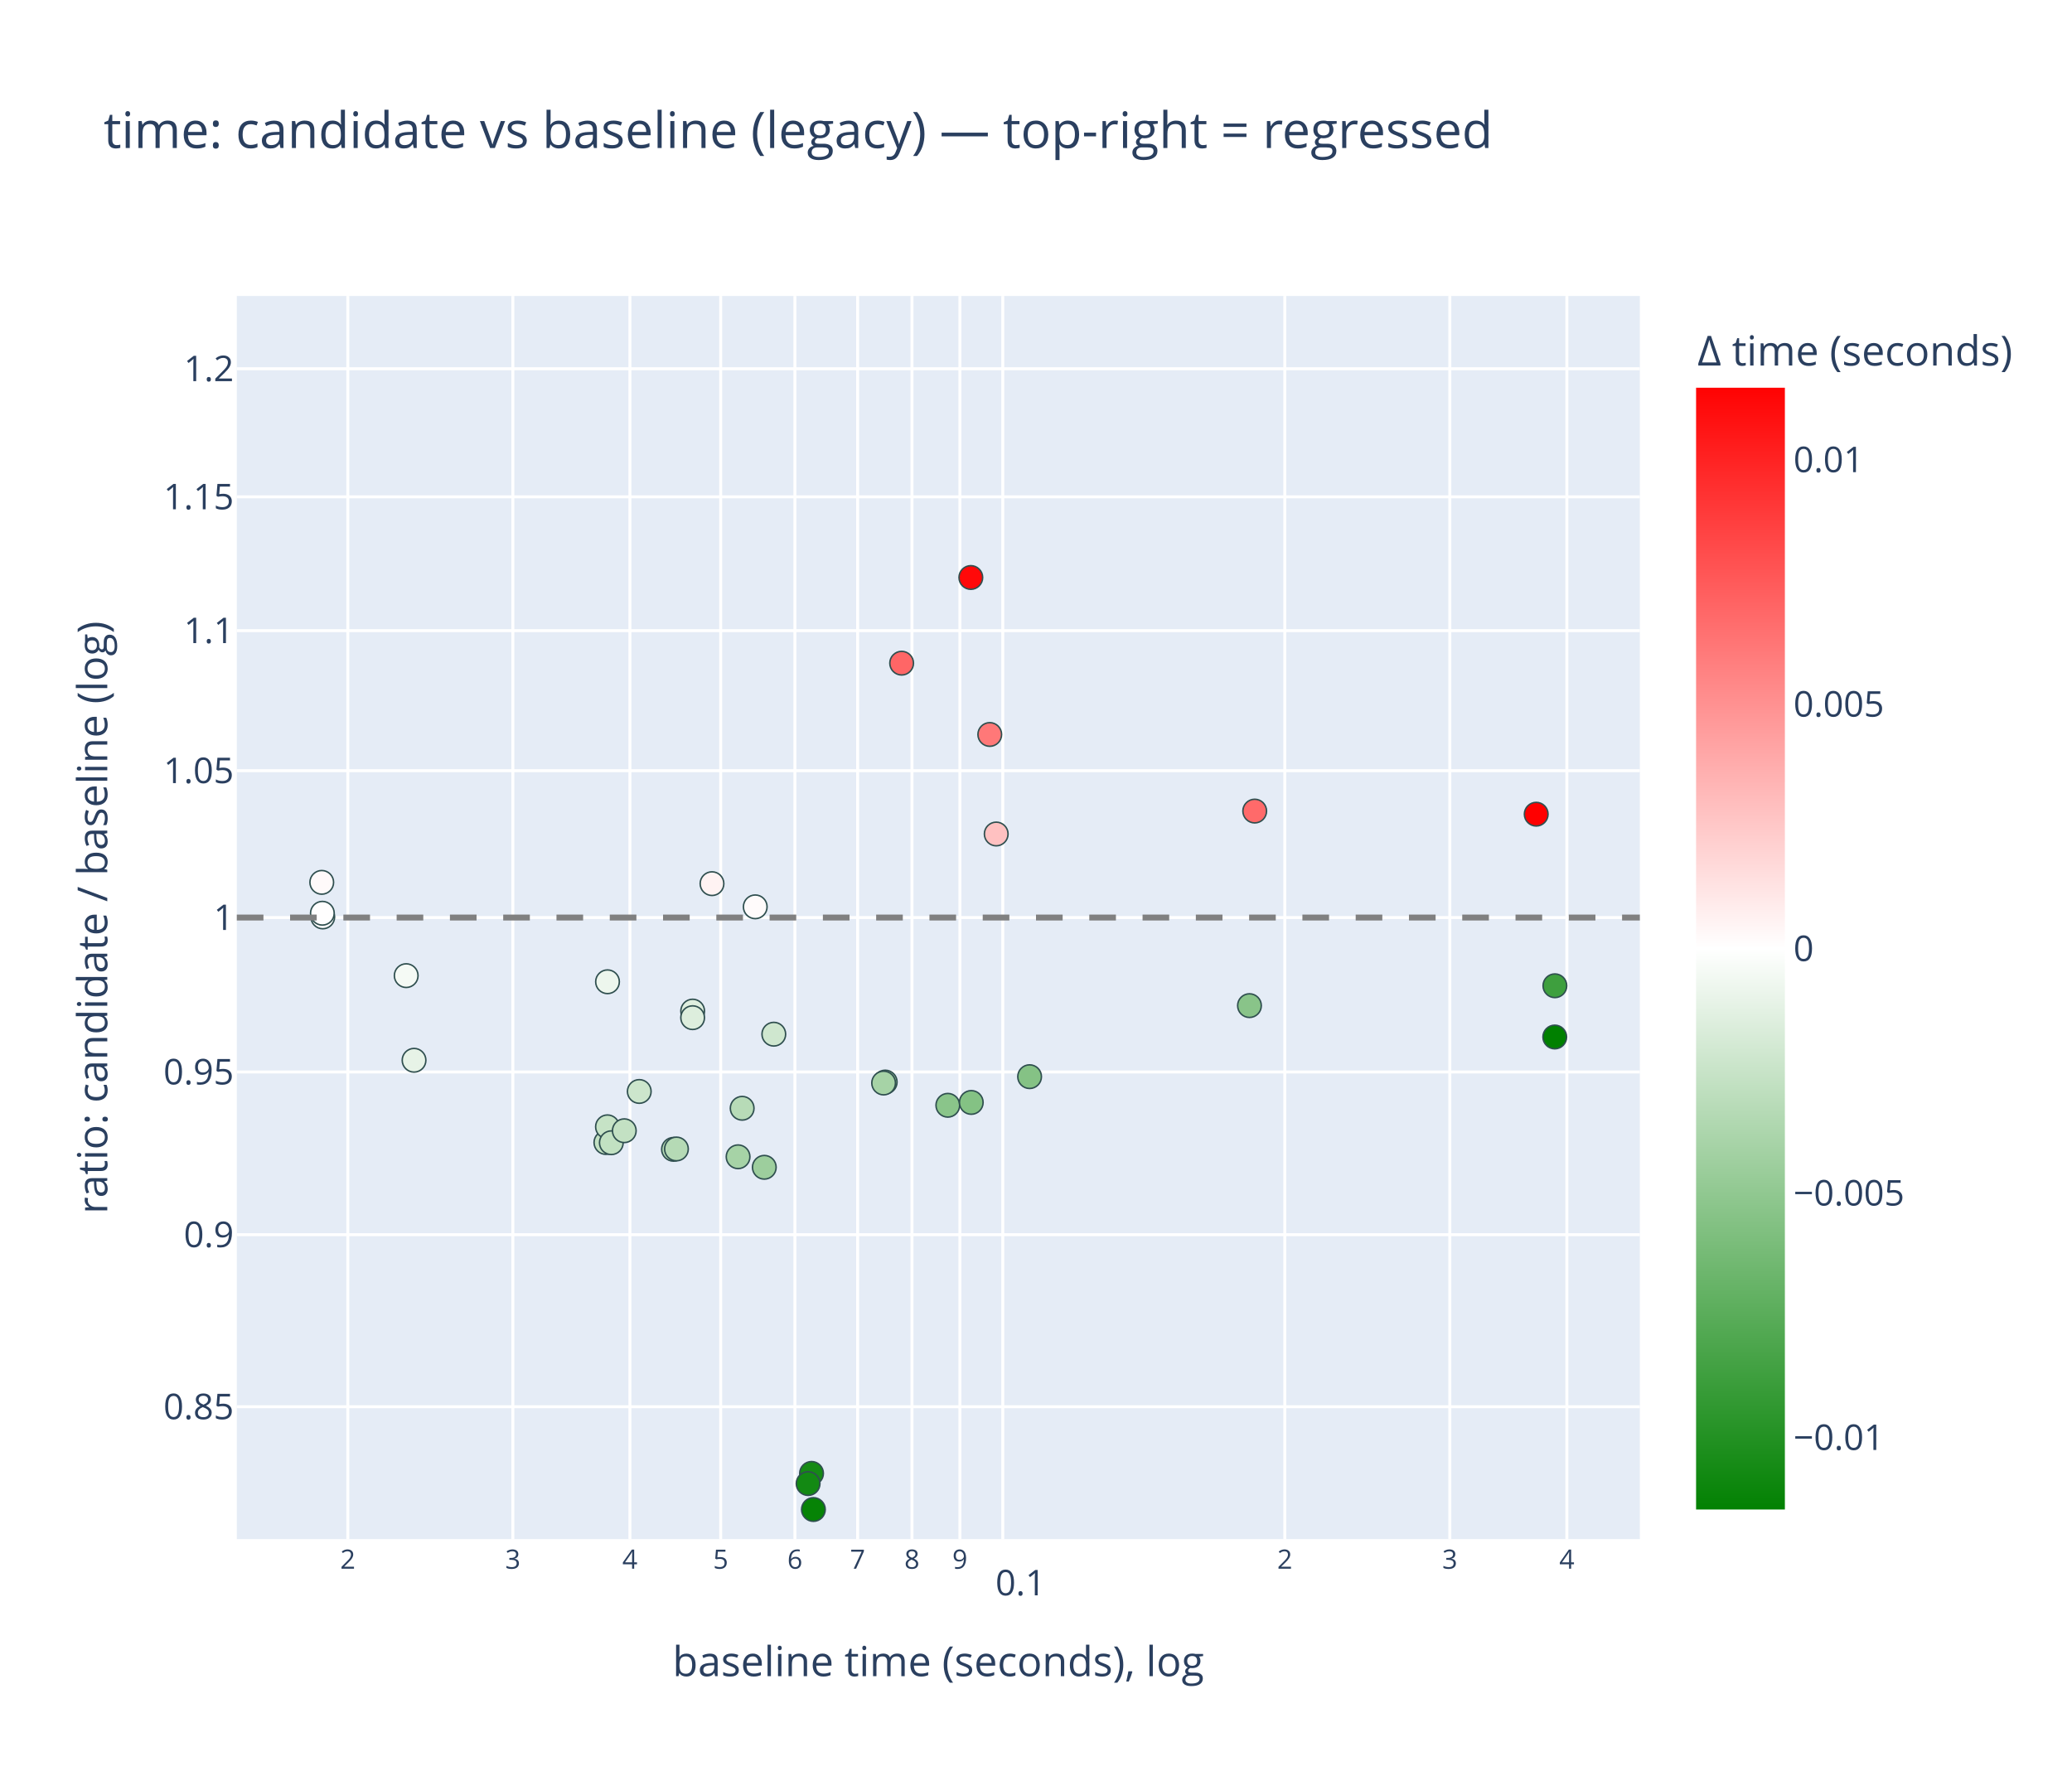
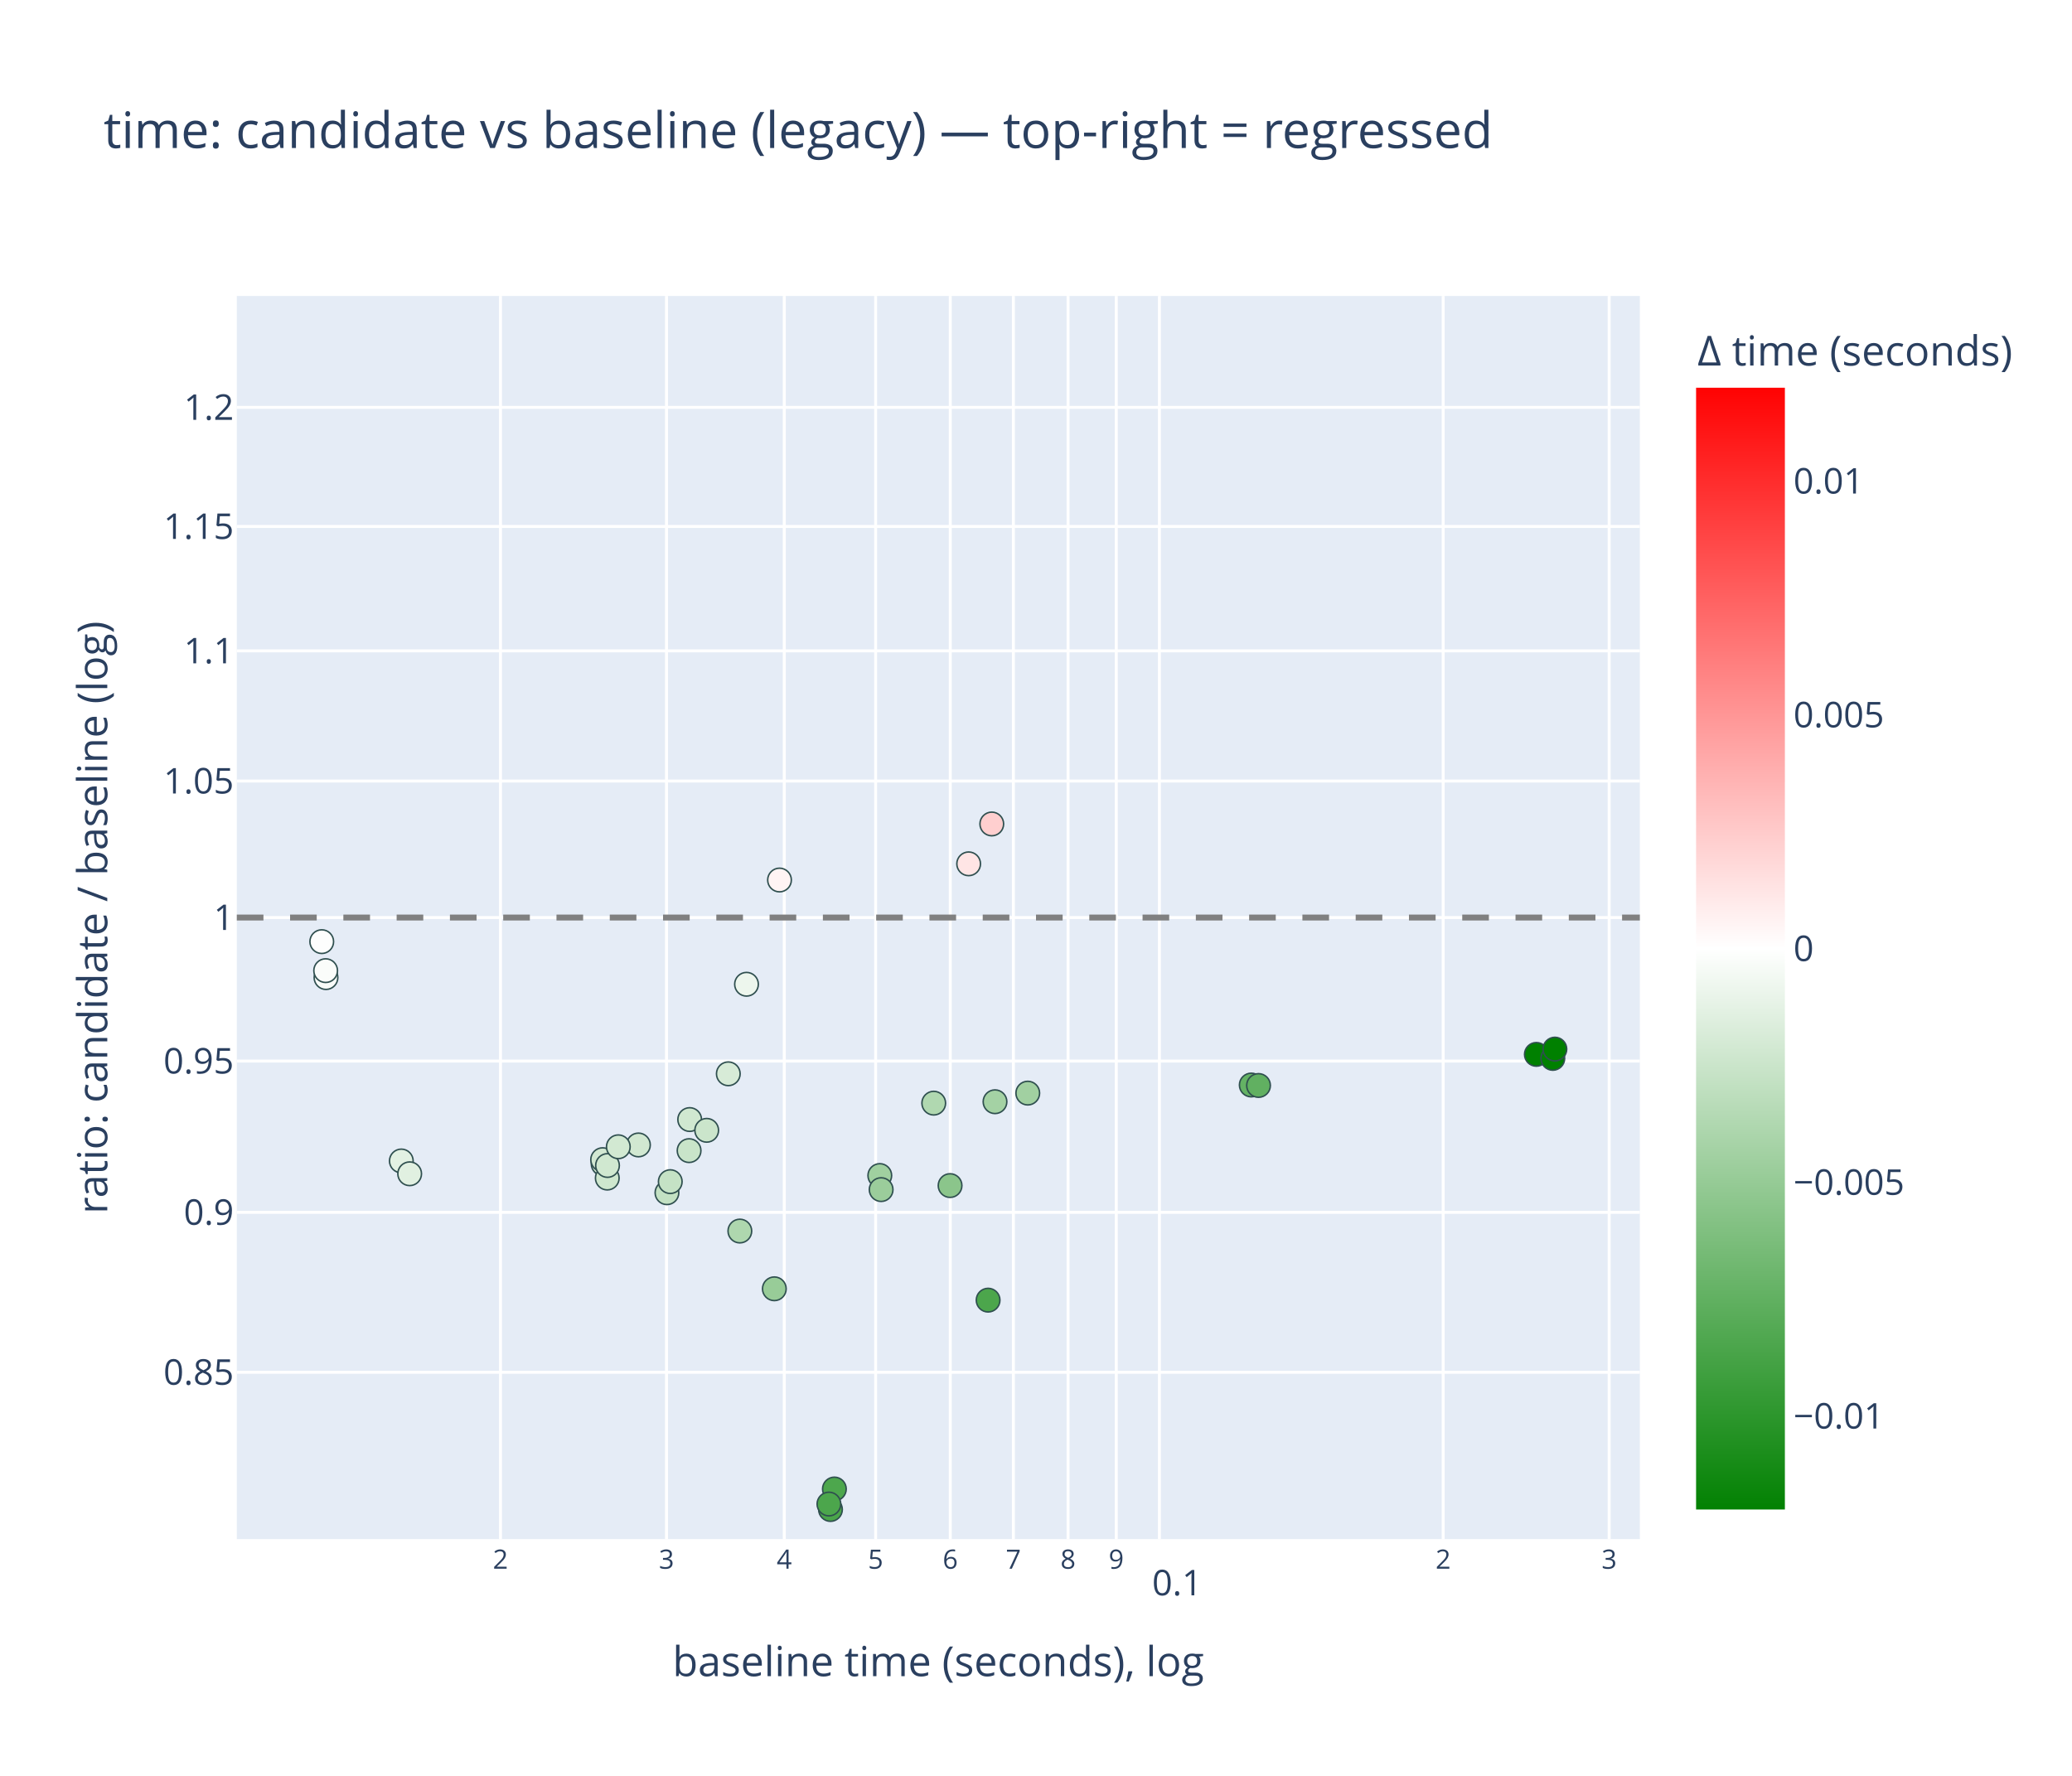
<svg xmlns="http://www.w3.org/2000/svg" class="main-svg" width="700" height="600" style="" viewBox="0 0 700 600">
  <rect x="0" y="0" width="700" height="600" style="fill: rgb(255, 255, 255); fill-opacity: 1;" />
-   <defs id="defs-3aa2f2">
+   <defs id="defs-3cdca1">
    <g class="clips">
-       <clipPath id="clip3aa2f2xyplot" class="plotclip">
+       <clipPath id="clip3cdca1xyplot" class="plotclip">
        <rect width="474" height="420" />
      </clipPath>
-       <clipPath class="axesclip" id="clip3aa2f2x">
+       <clipPath class="axesclip" id="clip3cdca1x">
        <rect x="80" y="0" width="474" height="600" />
      </clipPath>
-       <clipPath class="axesclip" id="clip3aa2f2y">
+       <clipPath class="axesclip" id="clip3cdca1y">
        <rect x="0" y="100" width="700" height="420" />
      </clipPath>
-       <clipPath class="axesclip" id="clip3aa2f2xy">
+       <clipPath class="axesclip" id="clip3cdca1xy">
        <rect x="80" y="100" width="474" height="420" />
      </clipPath>
    </g>
    <g class="gradients">
-       <linearGradient x1="0" y1="1" x2="0" y2="0" gradientUnits="objectBoundingBox" id="g3aa2f2-cbcoloraxis">
+       <linearGradient x1="0" y1="1" x2="0" y2="0" gradientUnits="objectBoundingBox" id="g3cdca1-cbcoloraxis">
        <stop offset="0%" stop-color="rgb(0, 128, 0)" stop-opacity="1" />
        <stop offset="50%" stop-color="rgb(255, 255, 255)" stop-opacity="1" />
        <stop offset="100%" stop-color="rgb(255, 0, 0)" stop-opacity="1" />
      </linearGradient>
    </g>
    <g class="patterns" />
  </defs>
  <g class="bglayer">
    <rect class="bg" x="80" y="100" width="474" height="420" style="fill: rgb(229, 236, 246); fill-opacity: 1; stroke-width: 0;" />
  </g>
  <g class="layer-below">
    <g class="imagelayer" />
    <g class="shapelayer" />
  </g>
  <g class="cartesianlayer">
    <g class="subplot xy">
      <g class="layer-subplot">
        <g class="shapelayer" />
        <g class="imagelayer" />
      </g>
      <g class="minor-gridlayer">
        <g class="x" />
        <g class="y" />
      </g>
      <g class="gridlayer">
        <g class="x">
-           <path class="xgrid crisp" transform="translate(117.51,0)" d="M0,100v420" style="stroke: rgb(255, 255, 255); stroke-opacity: 1; stroke-width: 1px;" />
-           <path class="xgrid crisp" transform="translate(173.26,0)" d="M0,100v420" style="stroke: rgb(255, 255, 255); stroke-opacity: 1; stroke-width: 1px;" />
-           <path class="xgrid crisp" transform="translate(212.81,0)" d="M0,100v420" style="stroke: rgb(255, 255, 255); stroke-opacity: 1; stroke-width: 1px;" />
-           <path class="xgrid crisp" transform="translate(243.48,0)" d="M0,100v420" style="stroke: rgb(255, 255, 255); stroke-opacity: 1; stroke-width: 1px;" />
-           <path class="xgrid crisp" transform="translate(268.55,0)" d="M0,100v420" style="stroke: rgb(255, 255, 255); stroke-opacity: 1; stroke-width: 1px;" />
-           <path class="xgrid crisp" transform="translate(289.74,0)" d="M0,100v420" style="stroke: rgb(255, 255, 255); stroke-opacity: 1; stroke-width: 1px;" />
-           <path class="xgrid crisp" transform="translate(308.1,0)" d="M0,100v420" style="stroke: rgb(255, 255, 255); stroke-opacity: 1; stroke-width: 1px;" />
-           <path class="xgrid crisp" transform="translate(324.29,0)" d="M0,100v420" style="stroke: rgb(255, 255, 255); stroke-opacity: 1; stroke-width: 1px;" />
-           <path class="xgrid crisp" transform="translate(338.77,0)" d="M0,100v420" style="stroke: rgb(255, 255, 255); stroke-opacity: 1; stroke-width: 1px;" />
-           <path class="xgrid crisp" transform="translate(434.06,0)" d="M0,100v420" style="stroke: rgb(255, 255, 255); stroke-opacity: 1; stroke-width: 1px;" />
-           <path class="xgrid crisp" transform="translate(489.8,0)" d="M0,100v420" style="stroke: rgb(255, 255, 255); stroke-opacity: 1; stroke-width: 1px;" />
-           <path class="xgrid crisp" transform="translate(529.35,0)" d="M0,100v420" style="stroke: rgb(255, 255, 255); stroke-opacity: 1; stroke-width: 1px;" />
+           <path class="xgrid crisp" transform="translate(169.08,0)" d="M0,100v420" style="stroke: rgb(255, 255, 255); stroke-opacity: 1; stroke-width: 1px;" />
+           <path class="xgrid crisp" transform="translate(225.17,0)" d="M0,100v420" style="stroke: rgb(255, 255, 255); stroke-opacity: 1; stroke-width: 1px;" />
+           <path class="xgrid crisp" transform="translate(264.96,0)" d="M0,100v420" style="stroke: rgb(255, 255, 255); stroke-opacity: 1; stroke-width: 1px;" />
+           <path class="xgrid crisp" transform="translate(295.82,0)" d="M0,100v420" style="stroke: rgb(255, 255, 255); stroke-opacity: 1; stroke-width: 1px;" />
+           <path class="xgrid crisp" transform="translate(321.04,0)" d="M0,100v420" style="stroke: rgb(255, 255, 255); stroke-opacity: 1; stroke-width: 1px;" />
+           <path class="xgrid crisp" transform="translate(342.36,0)" d="M0,100v420" style="stroke: rgb(255, 255, 255); stroke-opacity: 1; stroke-width: 1px;" />
+           <path class="xgrid crisp" transform="translate(360.83,0)" d="M0,100v420" style="stroke: rgb(255, 255, 255); stroke-opacity: 1; stroke-width: 1px;" />
+           <path class="xgrid crisp" transform="translate(377.12,0)" d="M0,100v420" style="stroke: rgb(255, 255, 255); stroke-opacity: 1; stroke-width: 1px;" />
+           <path class="xgrid crisp" transform="translate(391.69,0)" d="M0,100v420" style="stroke: rgb(255, 255, 255); stroke-opacity: 1; stroke-width: 1px;" />
+           <path class="xgrid crisp" transform="translate(487.56,0)" d="M0,100v420" style="stroke: rgb(255, 255, 255); stroke-opacity: 1; stroke-width: 1px;" />
+           <path class="xgrid crisp" transform="translate(543.64,0)" d="M0,100v420" style="stroke: rgb(255, 255, 255); stroke-opacity: 1; stroke-width: 1px;" />
        </g>
        <g class="y">
-           <path class="ygrid crisp" transform="translate(0,475.28)" d="M80,0h474" style="stroke: rgb(255, 255, 255); stroke-opacity: 1; stroke-width: 1px;" />
-           <path class="ygrid crisp" transform="translate(0,417.15)" d="M80,0h474" style="stroke: rgb(255, 255, 255); stroke-opacity: 1; stroke-width: 1px;" />
-           <path class="ygrid crisp" transform="translate(0,362.17)" d="M80,0h474" style="stroke: rgb(255, 255, 255); stroke-opacity: 1; stroke-width: 1px;" />
+           <path class="ygrid crisp" transform="translate(0,463.64)" d="M80,0h474" style="stroke: rgb(255, 255, 255); stroke-opacity: 1; stroke-width: 1px;" />
+           <path class="ygrid crisp" transform="translate(0,409.6)" d="M80,0h474" style="stroke: rgb(255, 255, 255); stroke-opacity: 1; stroke-width: 1px;" />
+           <path class="ygrid crisp" transform="translate(0,358.49)" d="M80,0h474" style="stroke: rgb(255, 255, 255); stroke-opacity: 1; stroke-width: 1px;" />
          <path class="ygrid crisp" transform="translate(0,310)" d="M80,0h474" style="stroke: rgb(255, 255, 255); stroke-opacity: 1; stroke-width: 1px;" />
-           <path class="ygrid crisp" transform="translate(0,260.38)" d="M80,0h474" style="stroke: rgb(255, 255, 255); stroke-opacity: 1; stroke-width: 1px;" />
-           <path class="ygrid crisp" transform="translate(0,213.07)" d="M80,0h474" style="stroke: rgb(255, 255, 255); stroke-opacity: 1; stroke-width: 1px;" />
-           <path class="ygrid crisp" transform="translate(0,167.86)" d="M80,0h474" style="stroke: rgb(255, 255, 255); stroke-opacity: 1; stroke-width: 1px;" />
-           <path class="ygrid crisp" transform="translate(0,124.58)" d="M80,0h474" style="stroke: rgb(255, 255, 255); stroke-opacity: 1; stroke-width: 1px;" />
+           <path class="ygrid crisp" transform="translate(0,263.88)" d="M80,0h474" style="stroke: rgb(255, 255, 255); stroke-opacity: 1; stroke-width: 1px;" />
+           <path class="ygrid crisp" transform="translate(0,219.9)" d="M80,0h474" style="stroke: rgb(255, 255, 255); stroke-opacity: 1; stroke-width: 1px;" />
+           <path class="ygrid crisp" transform="translate(0,177.87)" d="M80,0h474" style="stroke: rgb(255, 255, 255); stroke-opacity: 1; stroke-width: 1px;" />
+           <path class="ygrid crisp" transform="translate(0,137.64)" d="M80,0h474" style="stroke: rgb(255, 255, 255); stroke-opacity: 1; stroke-width: 1px;" />
        </g>
      </g>
      <g class="zerolinelayer" />
      <g class="layer-between">
        <g class="shapelayer" />
        <g class="imagelayer" />
      </g>
      <path class="xlines-below" />
      <path class="ylines-below" />
      <g class="overlines-below" />
      <g class="xaxislayer-below" />
      <g class="yaxislayer-below" />
      <g class="overaxes-below" />
      <g class="overplot">
-         <g class="xy" transform="translate(80,100)" clip-path="url(#clip3aa2f2xyplot)">
+         <g class="xy" transform="translate(80,100)" clip-path="url(#clip3cdca1xyplot)">
          <g class="scatterlayer mlayer">
-             <g class="trace scatter tracec3868b" style="stroke-miterlimit: 2; opacity: 1;">
+             <g class="trace scatter trace1bb362" style="stroke-miterlimit: 2; opacity: 1;">
              <g class="fills" />
              <g class="errorbars" />
              <g class="lines" />
              <g class="points">
-                 <path class="point" transform="translate(240.21,273.43)" d="M4,0A4,4 0 1,1 0,-4A4,4 0 0,1 4,0Z" style="opacity: 1; stroke-width: 0.5px; fill: rgb(138, 197, 138); fill-opacity: 1; stroke: rgb(47, 79, 79); stroke-opacity: 1;" />
-                 <path class="point" transform="translate(248.13,272.47)" d="M4,0A4,4 0 1,1 0,-4A4,4 0 0,1 4,0Z" style="opacity: 1; stroke-width: 0.5px; fill: rgb(132, 194, 132); fill-opacity: 1; stroke: rgb(47, 79, 79); stroke-opacity: 1;" />
-                 <path class="point" transform="translate(256.56,181.77)" d="M4,0A4,4 0 1,1 0,-4A4,4 0 0,1 4,0Z" style="opacity: 1; stroke-width: 0.5px; fill: rgb(255, 193, 193); fill-opacity: 1; stroke: rgb(47, 79, 79); stroke-opacity: 1;" />
-                 <path class="point" transform="translate(267.84,263.76)" d="M4,0A4,4 0 1,1 0,-4A4,4 0 0,1 4,0Z" style="opacity: 1; stroke-width: 0.5px; fill: rgb(133, 194, 133); fill-opacity: 1; stroke: rgb(47, 79, 79); stroke-opacity: 1;" />
-                 <path class="point" transform="translate(57.23,229.63)" d="M4,0A4,4 0 1,1 0,-4A4,4 0 0,1 4,0Z" style="opacity: 1; stroke-width: 0.5px; fill: rgb(245, 250, 245); fill-opacity: 1; stroke: rgb(47, 79, 79); stroke-opacity: 1;" />
-                 <path class="point" transform="translate(59.88,258.22)" d="M4,0A4,4 0 1,1 0,-4A4,4 0 0,1 4,0Z" style="opacity: 1; stroke-width: 0.5px; fill: rgb(231, 243, 231); fill-opacity: 1; stroke: rgb(47, 79, 79); stroke-opacity: 1;" />
-                 <path class="point" transform="translate(170.73,274.44)" d="M4,0A4,4 0 1,1 0,-4A4,4 0 0,1 4,0Z" style="opacity: 1; stroke-width: 0.5px; fill: rgb(183, 219, 183); fill-opacity: 1; stroke: rgb(47, 79, 79); stroke-opacity: 1;" />
-                 <path class="point" transform="translate(175.15,206.38)" d="M4,0A4,4 0 1,1 0,-4A4,4 0 0,1 4,0Z" style="opacity: 1; stroke-width: 0.5px; fill: rgb(255, 251, 251); fill-opacity: 1; stroke: rgb(47, 79, 79); stroke-opacity: 1;" />
-                 <path class="point" transform="translate(219.06,265.58)" d="M4,0A4,4 0 1,1 0,-4A4,4 0 0,1 4,0Z" style="opacity: 1; stroke-width: 0.5px; fill: rgb(166, 211, 166); fill-opacity: 1; stroke: rgb(47, 79, 79); stroke-opacity: 1;" />
-                 <path class="point" transform="translate(218.52,265.91)" d="M4,0A4,4 0 1,1 0,-4A4,4 0 0,1 4,0Z" style="opacity: 1; stroke-width: 0.5px; fill: rgb(166, 211, 166); fill-opacity: 1; stroke: rgb(47, 79, 79); stroke-opacity: 1;" />
-                 <path class="point" transform="translate(342.12,239.76)" d="M4,0A4,4 0 1,1 0,-4A4,4 0 0,1 4,0Z" style="opacity: 1; stroke-width: 0.5px; fill: rgb(137, 196, 137); fill-opacity: 1; stroke: rgb(47, 79, 79); stroke-opacity: 1;" />
-                 <path class="point" transform="translate(343.89,174.03)" d="M4,0A4,4 0 1,1 0,-4A4,4 0 0,1 4,0Z" style="opacity: 1; stroke-width: 0.5px; fill: rgb(255, 106, 106); fill-opacity: 1; stroke: rgb(47, 79, 79); stroke-opacity: 1;" />
-                 <path class="point" transform="translate(154.01,241.6)" d="M4,0A4,4 0 1,1 0,-4A4,4 0 0,1 4,0Z" style="opacity: 1; stroke-width: 0.5px; fill: rgb(223, 239, 223); fill-opacity: 1; stroke: rgb(47, 79, 79); stroke-opacity: 1;" />
-                 <path class="point" transform="translate(154,243.83)" d="M4,0A4,4 0 1,1 0,-4A4,4 0 0,1 4,0Z" style="opacity: 1; stroke-width: 0.5px; fill: rgb(221, 238, 221); fill-opacity: 1; stroke: rgb(47, 79, 79); stroke-opacity: 1;" />
-                 <path class="point" transform="translate(147.53,288.31)" d="M4,0A4,4 0 1,1 0,-4A4,4 0 0,1 4,0Z" style="opacity: 1; stroke-width: 0.5px; fill: rgb(182, 218, 182); fill-opacity: 1; stroke: rgb(47, 79, 79); stroke-opacity: 1;" />
-                 <path class="point" transform="translate(148.53,288.19)" d="M4,0A4,4 0 1,1 0,-4A4,4 0 0,1 4,0Z" style="opacity: 1; stroke-width: 0.5px; fill: rgb(181, 218, 181); fill-opacity: 1; stroke: rgb(47, 79, 79); stroke-opacity: 1;" />
-                 <path class="point" transform="translate(160.54,198.55)" d="M4,0A4,4 0 1,1 0,-4A4,4 0 0,1 4,0Z" style="opacity: 1; stroke-width: 0.5px; fill: rgb(255, 243, 243); fill-opacity: 1; stroke: rgb(47, 79, 79); stroke-opacity: 1;" />
-                 <path class="point" transform="translate(178.21,294.38)" d="M4,0A4,4 0 1,1 0,-4A4,4 0 0,1 4,0Z" style="opacity: 1; stroke-width: 0.5px; fill: rgb(157, 206, 157); fill-opacity: 1; stroke: rgb(47, 79, 79); stroke-opacity: 1;" />
-                 <path class="point" transform="translate(247.98,95.11)" d="M4,0A4,4 0 1,1 0,-4A4,4 0 0,1 4,0Z" style="opacity: 1; stroke-width: 0.5px; fill: rgb(255, 9, 9); fill-opacity: 1; stroke: rgb(47, 79, 79); stroke-opacity: 1;" />
-                 <path class="point" transform="translate(254.38,148.15)" d="M4,0A4,4 0 1,1 0,-4A4,4 0 0,1 4,0Z" style="opacity: 1; stroke-width: 0.5px; fill: rgb(255, 120, 120); fill-opacity: 1; stroke: rgb(47, 79, 79); stroke-opacity: 1;" />
-                 <path class="point" transform="translate(125.24,231.7)" d="M4,0A4,4 0 1,1 0,-4A4,4 0 0,1 4,0Z" style="opacity: 1; stroke-width: 0.5px; fill: rgb(237, 246, 237); fill-opacity: 1; stroke: rgb(47, 79, 79); stroke-opacity: 1;" />
-                 <path class="point" transform="translate(135.97,268.76)" d="M4,0A4,4 0 1,1 0,-4A4,4 0 0,1 4,0Z" style="opacity: 1; stroke-width: 0.5px; fill: rgb(204, 230, 204); fill-opacity: 1; stroke: rgb(47, 79, 79); stroke-opacity: 1;" />
-                 <path class="point" transform="translate(169.35,290.83)" d="M4,0A4,4 0 1,1 0,-4A4,4 0 0,1 4,0Z" style="opacity: 1; stroke-width: 0.5px; fill: rgb(166, 211, 166); fill-opacity: 1; stroke: rgb(47, 79, 79); stroke-opacity: 1;" />
-                 <path class="point" transform="translate(194.8,410)" d="M4,0A4,4 0 1,1 0,-4A4,4 0 0,1 4,0Z" style="opacity: 1; stroke-width: 0.5px; fill: rgb(6, 131, 6); fill-opacity: 1; stroke: rgb(47, 79, 79); stroke-opacity: 1;" />
-                 <path class="point" transform="translate(194.17,397.8)" d="M4,0A4,4 0 1,1 0,-4A4,4 0 0,1 4,0Z" style="opacity: 1; stroke-width: 0.5px; fill: rgb(21, 138, 21); fill-opacity: 1; stroke: rgb(47, 79, 79); stroke-opacity: 1;" />
-                 <path class="point" transform="translate(193.01,401.24)" d="M4,0A4,4 0 1,1 0,-4A4,4 0 0,1 4,0Z" style="opacity: 1; stroke-width: 0.5px; fill: rgb(19, 137, 19); fill-opacity: 1; stroke: rgb(47, 79, 79); stroke-opacity: 1;" />
-                 <path class="point" transform="translate(438.99,175.08)" d="M4,0A4,4 0 1,1 0,-4A4,4 0 0,1 4,0Z" style="opacity: 1; stroke-width: 0.5px; fill: rgb(255, 0, 0); fill-opacity: 1; stroke: rgb(47, 79, 79); stroke-opacity: 1;" />
-                 <path class="point" transform="translate(445.26,250.36)" d="M4,0A4,4 0 1,1 0,-4A4,4 0 0,1 4,0Z" style="opacity: 1; stroke-width: 0.5px; fill: rgb(0, 128, 0); fill-opacity: 1; stroke: rgb(47, 79, 79); stroke-opacity: 1;" />
-                 <path class="point" transform="translate(445.3,233.05)" d="M4,0A4,4 0 1,1 0,-4A4,4 0 0,1 4,0Z" style="opacity: 1; stroke-width: 0.5px; fill: rgb(62, 159, 62); fill-opacity: 1; stroke: rgb(47, 79, 79); stroke-opacity: 1;" />
-                 <path class="point" transform="translate(124.69,286.01)" d="M4,0A4,4 0 1,1 0,-4A4,4 0 0,1 4,0Z" style="opacity: 1; stroke-width: 0.5px; fill: rgb(195, 225, 195); fill-opacity: 1; stroke: rgb(47, 79, 79); stroke-opacity: 1;" />
-                 <path class="point" transform="translate(125.22,280.7)" d="M4,0A4,4 0 1,1 0,-4A4,4 0 0,1 4,0Z" style="opacity: 1; stroke-width: 0.5px; fill: rgb(198, 227, 198); fill-opacity: 1; stroke: rgb(47, 79, 79); stroke-opacity: 1;" />
-                 <path class="point" transform="translate(126.53,286.08)" d="M4,0A4,4 0 1,1 0,-4A4,4 0 0,1 4,0Z" style="opacity: 1; stroke-width: 0.5px; fill: rgb(194, 225, 194); fill-opacity: 1; stroke: rgb(47, 79, 79); stroke-opacity: 1;" />
-                 <path class="point" transform="translate(28.7,198.11)" d="M4,0A4,4 0 1,1 0,-4A4,4 0 0,1 4,0Z" style="opacity: 1; stroke-width: 0.5px; fill: rgb(255, 250, 250); fill-opacity: 1; stroke: rgb(47, 79, 79); stroke-opacity: 1;" />
-                 <path class="point" transform="translate(29.04,209.79)" d="M4,0A4,4 0 1,1 0,-4A4,4 0 0,1 4,0Z" style="opacity: 1; stroke-width: 0.5px; fill: rgb(255, 255, 255); fill-opacity: 1; stroke: rgb(47, 79, 79); stroke-opacity: 1;" />
-                 <path class="point" transform="translate(28.91,208.55)" d="M4,0A4,4 0 1,1 0,-4A4,4 0 0,1 4,0Z" style="opacity: 1; stroke-width: 0.5px; fill: rgb(255, 254, 254); fill-opacity: 1; stroke: rgb(47, 79, 79); stroke-opacity: 1;" />
-                 <path class="point" transform="translate(130.91,282.03)" d="M4,0A4,4 0 1,1 0,-4A4,4 0 0,1 4,0Z" style="opacity: 1; stroke-width: 0.5px; fill: rgb(195, 225, 195); fill-opacity: 1; stroke: rgb(47, 79, 79); stroke-opacity: 1;" />
-                 <path class="point" transform="translate(181.42,249.41)" d="M4,0A4,4 0 1,1 0,-4A4,4 0 0,1 4,0Z" style="opacity: 1; stroke-width: 0.5px; fill: rgb(207, 231, 207); fill-opacity: 1; stroke: rgb(47, 79, 79); stroke-opacity: 1;" />
-                 <path class="point" transform="translate(224.61,124.06)" d="M4,0A4,4 0 1,1 0,-4A4,4 0 0,1 4,0Z" style="opacity: 1; stroke-width: 0.5px; fill: rgb(255, 102, 102); fill-opacity: 1; stroke: rgb(47, 79, 79); stroke-opacity: 1;" />
+                 <path class="point" transform="translate(240.97,300.56)" d="M4,0A4,4 0 1,1 0,-4A4,4 0 0,1 4,0Z" style="opacity: 1; stroke-width: 0.5px; fill: rgb(139, 197, 139); fill-opacity: 1; stroke: rgb(47, 79, 79); stroke-opacity: 1;" />
+                 <path class="point" transform="translate(253.82,339.27)" d="M4,0A4,4 0 1,1 0,-4A4,4 0 0,1 4,0Z" style="opacity: 1; stroke-width: 0.5px; fill: rgb(76, 166, 76); fill-opacity: 1; stroke: rgb(47, 79, 79); stroke-opacity: 1;" />
+                 <path class="point" transform="translate(256.15,272.23)" d="M4,0A4,4 0 1,1 0,-4A4,4 0 0,1 4,0Z" style="opacity: 1; stroke-width: 0.5px; fill: rgb(164, 210, 164); fill-opacity: 1; stroke: rgb(47, 79, 79); stroke-opacity: 1;" />
+                 <path class="point" transform="translate(267.22,269.32)" d="M4,0A4,4 0 1,1 0,-4A4,4 0 0,1 4,0Z" style="opacity: 1; stroke-width: 0.5px; fill: rgb(161, 208, 161); fill-opacity: 1; stroke: rgb(47, 79, 79); stroke-opacity: 1;" />
+                 <path class="point" transform="translate(55.58,292.24)" d="M4,0A4,4 0 1,1 0,-4A4,4 0 0,1 4,0Z" style="opacity: 1; stroke-width: 0.5px; fill: rgb(227, 241, 227); fill-opacity: 1; stroke: rgb(47, 79, 79); stroke-opacity: 1;" />
+                 <path class="point" transform="translate(58.4,296.57)" d="M4,0A4,4 0 1,1 0,-4A4,4 0 0,1 4,0Z" style="opacity: 1; stroke-width: 0.5px; fill: rgb(225, 240, 225); fill-opacity: 1; stroke: rgb(47, 79, 79); stroke-opacity: 1;" />
+                 <path class="point" transform="translate(169.95,315.92)" d="M4,0A4,4 0 1,1 0,-4A4,4 0 0,1 4,0Z" style="opacity: 1; stroke-width: 0.5px; fill: rgb(174, 215, 174); fill-opacity: 1; stroke: rgb(47, 79, 79); stroke-opacity: 1;" />
+                 <path class="point" transform="translate(172.2,232.54)" d="M4,0A4,4 0 1,1 0,-4A4,4 0 0,1 4,0Z" style="opacity: 1; stroke-width: 0.5px; fill: rgb(237, 246, 237); fill-opacity: 1; stroke: rgb(47, 79, 79); stroke-opacity: 1;" />
+                 <path class="point" transform="translate(217.23,297.16)" d="M4,0A4,4 0 1,1 0,-4A4,4 0 0,1 4,0Z" style="opacity: 1; stroke-width: 0.5px; fill: rgb(160, 208, 160); fill-opacity: 1; stroke: rgb(47, 79, 79); stroke-opacity: 1;" />
+                 <path class="point" transform="translate(217.68,301.92)" d="M4,0A4,4 0 1,1 0,-4A4,4 0 0,1 4,0Z" style="opacity: 1; stroke-width: 0.5px; fill: rgb(155, 205, 155); fill-opacity: 1; stroke: rgb(47, 79, 79); stroke-opacity: 1;" />
+                 <path class="point" transform="translate(342.72,266.58)" d="M4,0A4,4 0 1,1 0,-4A4,4 0 0,1 4,0Z" style="opacity: 1; stroke-width: 0.5px; fill: rgb(100, 178, 100); fill-opacity: 1; stroke: rgb(47, 79, 79); stroke-opacity: 1;" />
+                 <path class="point" transform="translate(345.18,266.74)" d="M4,0A4,4 0 1,1 0,-4A4,4 0 0,1 4,0Z" style="opacity: 1; stroke-width: 0.5px; fill: rgb(97, 176, 97); fill-opacity: 1; stroke: rgb(47, 79, 79); stroke-opacity: 1;" />
+                 <path class="point" transform="translate(152.8,288.75)" d="M4,0A4,4 0 1,1 0,-4A4,4 0 0,1 4,0Z" style="opacity: 1; stroke-width: 0.5px; fill: rgb(201, 228, 201); fill-opacity: 1; stroke: rgb(47, 79, 79); stroke-opacity: 1;" />
+                 <path class="point" transform="translate(153,278.25)" d="M4,0A4,4 0 1,1 0,-4A4,4 0 0,1 4,0Z" style="opacity: 1; stroke-width: 0.5px; fill: rgb(208, 232, 208); fill-opacity: 1; stroke: rgb(47, 79, 79); stroke-opacity: 1;" />
+                 <path class="point" transform="translate(145.32,302.98)" d="M4,0A4,4 0 1,1 0,-4A4,4 0 0,1 4,0Z" style="opacity: 1; stroke-width: 0.5px; fill: rgb(195, 225, 195); fill-opacity: 1; stroke: rgb(47, 79, 79); stroke-opacity: 1;" />
+                 <path class="point" transform="translate(146.44,299.23)" d="M4,0A4,4 0 1,1 0,-4A4,4 0 0,1 4,0Z" style="opacity: 1; stroke-width: 0.5px; fill: rgb(197, 226, 197); fill-opacity: 1; stroke: rgb(47, 79, 79); stroke-opacity: 1;" />
+                 <path class="point" transform="translate(158.75,281.89)" d="M4,0A4,4 0 1,1 0,-4A4,4 0 0,1 4,0Z" style="opacity: 1; stroke-width: 0.5px; fill: rgb(203, 229, 203); fill-opacity: 1; stroke: rgb(47, 79, 79); stroke-opacity: 1;" />
+                 <path class="point" transform="translate(181.6,335.43)" d="M4,0A4,4 0 1,1 0,-4A4,4 0 0,1 4,0Z" style="opacity: 1; stroke-width: 0.5px; fill: rgb(152, 204, 152); fill-opacity: 1; stroke: rgb(47, 79, 79); stroke-opacity: 1;" />
+                 <path class="point" transform="translate(247.25,191.85)" d="M4,0A4,4 0 1,1 0,-4A4,4 0 0,1 4,0Z" style="opacity: 1; stroke-width: 0.5px; fill: rgb(255, 229, 229); fill-opacity: 1; stroke: rgb(47, 79, 79); stroke-opacity: 1;" />
+                 <path class="point" transform="translate(255.06,178.38)" d="M4,0A4,4 0 1,1 0,-4A4,4 0 0,1 4,0Z" style="opacity: 1; stroke-width: 0.5px; fill: rgb(255, 207, 207); fill-opacity: 1; stroke: rgb(47, 79, 79); stroke-opacity: 1;" />
+                 <path class="point" transform="translate(123.76,293.23)" d="M4,0A4,4 0 1,1 0,-4A4,4 0 0,1 4,0Z" style="opacity: 1; stroke-width: 0.5px; fill: rgb(209, 232, 209); fill-opacity: 1; stroke: rgb(47, 79, 79); stroke-opacity: 1;" />
+                 <path class="point" transform="translate(135.69,286.83)" d="M4,0A4,4 0 1,1 0,-4A4,4 0 0,1 4,0Z" style="opacity: 1; stroke-width: 0.5px; fill: rgb(209, 232, 209); fill-opacity: 1; stroke: rgb(47, 79, 79); stroke-opacity: 1;" />
+                 <path class="point" transform="translate(166.05,262.79)" d="M4,0A4,4 0 1,1 0,-4A4,4 0 0,1 4,0Z" style="opacity: 1; stroke-width: 0.5px; fill: rgb(215, 235, 215); fill-opacity: 1; stroke: rgb(47, 79, 79); stroke-opacity: 1;" />
+                 <path class="point" transform="translate(201.89,403.07)" d="M4,0A4,4 0 1,1 0,-4A4,4 0 0,1 4,0Z" style="opacity: 1; stroke-width: 0.5px; fill: rgb(77, 167, 77); fill-opacity: 1; stroke: rgb(47, 79, 79); stroke-opacity: 1;" />
+                 <path class="point" transform="translate(200.57,410)" d="M4,0A4,4 0 1,1 0,-4A4,4 0 0,1 4,0Z" style="opacity: 1; stroke-width: 0.5px; fill: rgb(74, 165, 74); fill-opacity: 1; stroke: rgb(47, 79, 79); stroke-opacity: 1;" />
+                 <path class="point" transform="translate(200.04,408.15)" d="M4,0A4,4 0 1,1 0,-4A4,4 0 0,1 4,0Z" style="opacity: 1; stroke-width: 0.5px; fill: rgb(76, 166, 76); fill-opacity: 1; stroke: rgb(47, 79, 79); stroke-opacity: 1;" />
+                 <path class="point" transform="translate(439.04,256.23)" d="M4,0A4,4 0 1,1 0,-4A4,4 0 0,1 4,0Z" style="opacity: 1; stroke-width: 0.5px; fill: rgb(0, 128, 0); fill-opacity: 1; stroke: rgb(47, 79, 79); stroke-opacity: 1;" />
+                 <path class="point" transform="translate(444.6,257.59)" d="M4,0A4,4 0 1,1 0,-4A4,4 0 0,1 4,0Z" style="opacity: 1; stroke-width: 0.5px; fill: rgb(0, 128, 0); fill-opacity: 1; stroke: rgb(47, 79, 79); stroke-opacity: 1;" />
+                 <path class="point" transform="translate(445.3,254.45)" d="M4,0A4,4 0 1,1 0,-4A4,4 0 0,1 4,0Z" style="opacity: 1; stroke-width: 0.5px; fill: rgb(0, 128, 0); fill-opacity: 1; stroke: rgb(47, 79, 79); stroke-opacity: 1;" />
+                 <path class="point" transform="translate(123.59,291.8)" d="M4,0A4,4 0 1,1 0,-4A4,4 0 0,1 4,0Z" style="opacity: 1; stroke-width: 0.5px; fill: rgb(210, 232, 210); fill-opacity: 1; stroke: rgb(47, 79, 79); stroke-opacity: 1;" />
+                 <path class="point" transform="translate(125.16,298.03)" d="M4,0A4,4 0 1,1 0,-4A4,4 0 0,1 4,0Z" style="opacity: 1; stroke-width: 0.5px; fill: rgb(206, 231, 206); fill-opacity: 1; stroke: rgb(47, 79, 79); stroke-opacity: 1;" />
+                 <path class="point" transform="translate(125.24,293.77)" d="M4,0A4,4 0 1,1 0,-4A4,4 0 0,1 4,0Z" style="opacity: 1; stroke-width: 0.5px; fill: rgb(208, 232, 208); fill-opacity: 1; stroke: rgb(47, 79, 79); stroke-opacity: 1;" />
+                 <path class="point" transform="translate(30.13,230.29)" d="M4,0A4,4 0 1,1 0,-4A4,4 0 0,1 4,0Z" style="opacity: 1; stroke-width: 0.5px; fill: rgb(249, 252, 249); fill-opacity: 1; stroke: rgb(47, 79, 79); stroke-opacity: 1;" />
+                 <path class="point" transform="translate(30.02,227.94)" d="M4,0A4,4 0 1,1 0,-4A4,4 0 0,1 4,0Z" style="opacity: 1; stroke-width: 0.5px; fill: rgb(250, 252, 250); fill-opacity: 1; stroke: rgb(47, 79, 79); stroke-opacity: 1;" />
+                 <path class="point" transform="translate(28.7,218.14)" d="M4,0A4,4 0 1,1 0,-4A4,4 0 0,1 4,0Z" style="opacity: 1; stroke-width: 0.5px; fill: rgb(253, 254, 253); fill-opacity: 1; stroke: rgb(47, 79, 79); stroke-opacity: 1;" />
+                 <path class="point" transform="translate(128.89,287.45)" d="M4,0A4,4 0 1,1 0,-4A4,4 0 0,1 4,0Z" style="opacity: 1; stroke-width: 0.5px; fill: rgb(210, 233, 210); fill-opacity: 1; stroke: rgb(47, 79, 79); stroke-opacity: 1;" />
+                 <path class="point" transform="translate(183.35,197.32)" d="M4,0A4,4 0 1,1 0,-4A4,4 0 0,1 4,0Z" style="opacity: 1; stroke-width: 0.5px; fill: rgb(255, 244, 244); fill-opacity: 1; stroke: rgb(47, 79, 79); stroke-opacity: 1;" />
+                 <path class="point" transform="translate(235.45,272.71)" d="M4,0A4,4 0 1,1 0,-4A4,4 0 0,1 4,0Z" style="opacity: 1; stroke-width: 0.5px; fill: rgb(176, 216, 176); fill-opacity: 1; stroke: rgb(47, 79, 79); stroke-opacity: 1;" />
              </g>
              <g class="text" />
            </g>
          </g>
        </g>
      </g>
      <g class="zerolinelayer-above" />
      <path class="xlines-above crisp" d="M0,0" style="fill: none;" />
      <path class="ylines-above crisp" d="M0,0" style="fill: none;" />
      <g class="overlines-above" />
      <g class="xaxislayer-above">
        <g class="xtick">
-           <text text-anchor="middle" x="0" y="530" transform="translate(117.51,0)" style="font-family: 'Open Sans', verdana, arial, sans-serif; font-size: 9px; fill: rgb(42, 63, 95); fill-opacity: 1; white-space: pre;">2</text>
-         </g>
-         <g class="xtick">
-           <text text-anchor="middle" x="0" y="530" style="font-family: 'Open Sans', verdana, arial, sans-serif; font-size: 9px; fill: rgb(42, 63, 95); fill-opacity: 1; white-space: pre;" transform="translate(173.26,0)">3</text>
-         </g>
-         <g class="xtick">
-           <text text-anchor="middle" x="0" y="530" style="font-family: 'Open Sans', verdana, arial, sans-serif; font-size: 9px; fill: rgb(42, 63, 95); fill-opacity: 1; white-space: pre;" transform="translate(212.81,0)">4</text>
-         </g>
-         <g class="xtick">
-           <text text-anchor="middle" x="0" y="530" style="font-family: 'Open Sans', verdana, arial, sans-serif; font-size: 9px; fill: rgb(42, 63, 95); fill-opacity: 1; white-space: pre;" transform="translate(243.48,0)">5</text>
-         </g>
-         <g class="xtick">
-           <text text-anchor="middle" x="0" y="530" style="font-family: 'Open Sans', verdana, arial, sans-serif; font-size: 9px; fill: rgb(42, 63, 95); fill-opacity: 1; white-space: pre;" transform="translate(268.55,0)">6</text>
-         </g>
-         <g class="xtick">
-           <text text-anchor="middle" x="0" y="530" style="font-family: 'Open Sans', verdana, arial, sans-serif; font-size: 9px; fill: rgb(42, 63, 95); fill-opacity: 1; white-space: pre;" transform="translate(289.74,0)">7</text>
-         </g>
-         <g class="xtick">
-           <text text-anchor="middle" x="0" y="530" style="font-family: 'Open Sans', verdana, arial, sans-serif; font-size: 9px; fill: rgb(42, 63, 95); fill-opacity: 1; white-space: pre;" transform="translate(308.1,0)">8</text>
-         </g>
-         <g class="xtick">
-           <text text-anchor="middle" x="0" y="530" style="font-family: 'Open Sans', verdana, arial, sans-serif; font-size: 9px; fill: rgb(42, 63, 95); fill-opacity: 1; white-space: pre;" transform="translate(324.29,0)">9</text>
-         </g>
-         <g class="xtick">
-           <text text-anchor="middle" x="6" y="539" style="font-family: 'Open Sans', verdana, arial, sans-serif; font-size: 12px; fill: rgb(42, 63, 95); fill-opacity: 1; white-space: pre;" transform="translate(338.77,0)">0.1</text>
-         </g>
-         <g class="xtick">
-           <text text-anchor="middle" x="0" y="530" style="font-family: 'Open Sans', verdana, arial, sans-serif; font-size: 9px; fill: rgb(42, 63, 95); fill-opacity: 1; white-space: pre;" transform="translate(434.06,0)">2</text>
-         </g>
-         <g class="xtick">
-           <text text-anchor="middle" x="0" y="530" style="font-family: 'Open Sans', verdana, arial, sans-serif; font-size: 9px; fill: rgb(42, 63, 95); fill-opacity: 1; white-space: pre;" transform="translate(489.8,0)">3</text>
-         </g>
-         <g class="xtick">
-           <text text-anchor="middle" x="0" y="530" style="font-family: 'Open Sans', verdana, arial, sans-serif; font-size: 9px; fill: rgb(42, 63, 95); fill-opacity: 1; white-space: pre;" transform="translate(529.35,0)">4</text>
+           <text text-anchor="middle" x="0" y="530" transform="translate(169.08,0)" style="font-family: 'Open Sans', verdana, arial, sans-serif; font-size: 9px; fill: rgb(42, 63, 95); fill-opacity: 1; white-space: pre;">2</text>
+         </g>
+         <g class="xtick">
+           <text text-anchor="middle" x="0" y="530" style="font-family: 'Open Sans', verdana, arial, sans-serif; font-size: 9px; fill: rgb(42, 63, 95); fill-opacity: 1; white-space: pre;" transform="translate(225.17,0)">3</text>
+         </g>
+         <g class="xtick">
+           <text text-anchor="middle" x="0" y="530" style="font-family: 'Open Sans', verdana, arial, sans-serif; font-size: 9px; fill: rgb(42, 63, 95); fill-opacity: 1; white-space: pre;" transform="translate(264.96,0)">4</text>
+         </g>
+         <g class="xtick">
+           <text text-anchor="middle" x="0" y="530" style="font-family: 'Open Sans', verdana, arial, sans-serif; font-size: 9px; fill: rgb(42, 63, 95); fill-opacity: 1; white-space: pre;" transform="translate(295.82,0)">5</text>
+         </g>
+         <g class="xtick">
+           <text text-anchor="middle" x="0" y="530" style="font-family: 'Open Sans', verdana, arial, sans-serif; font-size: 9px; fill: rgb(42, 63, 95); fill-opacity: 1; white-space: pre;" transform="translate(321.04,0)">6</text>
+         </g>
+         <g class="xtick">
+           <text text-anchor="middle" x="0" y="530" style="font-family: 'Open Sans', verdana, arial, sans-serif; font-size: 9px; fill: rgb(42, 63, 95); fill-opacity: 1; white-space: pre;" transform="translate(342.36,0)">7</text>
+         </g>
+         <g class="xtick">
+           <text text-anchor="middle" x="0" y="530" style="font-family: 'Open Sans', verdana, arial, sans-serif; font-size: 9px; fill: rgb(42, 63, 95); fill-opacity: 1; white-space: pre;" transform="translate(360.83,0)">8</text>
+         </g>
+         <g class="xtick">
+           <text text-anchor="middle" x="0" y="530" style="font-family: 'Open Sans', verdana, arial, sans-serif; font-size: 9px; fill: rgb(42, 63, 95); fill-opacity: 1; white-space: pre;" transform="translate(377.12,0)">9</text>
+         </g>
+         <g class="xtick">
+           <text text-anchor="middle" x="6" y="539" style="font-family: 'Open Sans', verdana, arial, sans-serif; font-size: 12px; fill: rgb(42, 63, 95); fill-opacity: 1; white-space: pre;" transform="translate(391.69,0)">0.1</text>
+         </g>
+         <g class="xtick">
+           <text text-anchor="middle" x="0" y="530" style="font-family: 'Open Sans', verdana, arial, sans-serif; font-size: 9px; fill: rgb(42, 63, 95); fill-opacity: 1; white-space: pre;" transform="translate(487.56,0)">2</text>
+         </g>
+         <g class="xtick">
+           <text text-anchor="middle" x="0" y="530" style="font-family: 'Open Sans', verdana, arial, sans-serif; font-size: 9px; fill: rgb(42, 63, 95); fill-opacity: 1; white-space: pre;" transform="translate(543.64,0)">3</text>
        </g>
      </g>
      <g class="yaxislayer-above">
        <g class="ytick">
-           <text text-anchor="end" x="79" y="4.2" transform="translate(0,475.28)" style="font-family: 'Open Sans', verdana, arial, sans-serif; font-size: 12px; fill: rgb(42, 63, 95); fill-opacity: 1; white-space: pre;">0.85</text>
-         </g>
-         <g class="ytick">
-           <text text-anchor="end" x="79" y="4.2" style="font-family: 'Open Sans', verdana, arial, sans-serif; font-size: 12px; fill: rgb(42, 63, 95); fill-opacity: 1; white-space: pre;" transform="translate(0,417.15)">0.9</text>
-         </g>
-         <g class="ytick">
-           <text text-anchor="end" x="79" y="4.2" style="font-family: 'Open Sans', verdana, arial, sans-serif; font-size: 12px; fill: rgb(42, 63, 95); fill-opacity: 1; white-space: pre;" transform="translate(0,362.17)">0.95</text>
+           <text text-anchor="end" x="79" y="4.2" transform="translate(0,463.64)" style="font-family: 'Open Sans', verdana, arial, sans-serif; font-size: 12px; fill: rgb(42, 63, 95); fill-opacity: 1; white-space: pre;">0.85</text>
+         </g>
+         <g class="ytick">
+           <text text-anchor="end" x="79" y="4.2" style="font-family: 'Open Sans', verdana, arial, sans-serif; font-size: 12px; fill: rgb(42, 63, 95); fill-opacity: 1; white-space: pre;" transform="translate(0,409.6)">0.9</text>
+         </g>
+         <g class="ytick">
+           <text text-anchor="end" x="79" y="4.2" style="font-family: 'Open Sans', verdana, arial, sans-serif; font-size: 12px; fill: rgb(42, 63, 95); fill-opacity: 1; white-space: pre;" transform="translate(0,358.49)">0.95</text>
        </g>
        <g class="ytick">
          <text text-anchor="end" x="79" y="4.2" style="font-family: 'Open Sans', verdana, arial, sans-serif; font-size: 12px; fill: rgb(42, 63, 95); fill-opacity: 1; white-space: pre;" transform="translate(0,310)">1</text>
        </g>
        <g class="ytick">
-           <text text-anchor="end" x="79" y="4.2" style="font-family: 'Open Sans', verdana, arial, sans-serif; font-size: 12px; fill: rgb(42, 63, 95); fill-opacity: 1; white-space: pre;" transform="translate(0,260.38)">1.05</text>
-         </g>
-         <g class="ytick">
-           <text text-anchor="end" x="79" y="4.2" style="font-family: 'Open Sans', verdana, arial, sans-serif; font-size: 12px; fill: rgb(42, 63, 95); fill-opacity: 1; white-space: pre;" transform="translate(0,213.07)">1.1</text>
-         </g>
-         <g class="ytick">
-           <text text-anchor="end" x="79" y="4.2" style="font-family: 'Open Sans', verdana, arial, sans-serif; font-size: 12px; fill: rgb(42, 63, 95); fill-opacity: 1; white-space: pre;" transform="translate(0,167.86)">1.15</text>
-         </g>
-         <g class="ytick">
-           <text text-anchor="end" x="79" y="4.2" style="font-family: 'Open Sans', verdana, arial, sans-serif; font-size: 12px; fill: rgb(42, 63, 95); fill-opacity: 1; white-space: pre;" transform="translate(0,124.58)">1.2</text>
+           <text text-anchor="end" x="79" y="4.2" style="font-family: 'Open Sans', verdana, arial, sans-serif; font-size: 12px; fill: rgb(42, 63, 95); fill-opacity: 1; white-space: pre;" transform="translate(0,263.88)">1.05</text>
+         </g>
+         <g class="ytick">
+           <text text-anchor="end" x="79" y="4.2" style="font-family: 'Open Sans', verdana, arial, sans-serif; font-size: 12px; fill: rgb(42, 63, 95); fill-opacity: 1; white-space: pre;" transform="translate(0,219.9)">1.1</text>
+         </g>
+         <g class="ytick">
+           <text text-anchor="end" x="79" y="4.2" style="font-family: 'Open Sans', verdana, arial, sans-serif; font-size: 12px; fill: rgb(42, 63, 95); fill-opacity: 1; white-space: pre;" transform="translate(0,177.87)">1.15</text>
+         </g>
+         <g class="ytick">
+           <text text-anchor="end" x="79" y="4.2" style="font-family: 'Open Sans', verdana, arial, sans-serif; font-size: 12px; fill: rgb(42, 63, 95); fill-opacity: 1; white-space: pre;" transform="translate(0,137.64)">1.2</text>
        </g>
      </g>
      <g class="overaxes-above" />
    </g>
  </g>
  <g class="polarlayer" />
  <g class="smithlayer" />
  <g class="ternarylayer" />
  <g class="geolayer" />
  <g class="funnelarealayer" />
  <g class="pielayer" />
  <g class="iciclelayer" />
  <g class="treemaplayer" />
  <g class="sunburstlayer" />
  <g class="glimages" />
-   <defs id="topdefs-3aa2f2">
+   <defs id="topdefs-3cdca1">
    <g class="clips" />
  </defs>
  <g class="layer-above">
    <g class="imagelayer" />
    <g class="shapelayer">
-       <g class="shape-group" data-index="0" clip-path="url(#clip3aa2f2y)">
+       <g class="shape-group" data-index="0" clip-path="url(#clip3cdca1y)">
        <path data-index="0" fill-rule="evenodd" d="M80,310L554,310" style="opacity: 1; stroke: rgb(128, 128, 128); stroke-opacity: 1; fill: rgb(0, 0, 0); fill-opacity: 0; stroke-dasharray: 9px, 9px; stroke-width: 2px;" />
      </g>
    </g>
  </g>
  <g class="infolayer">
    <g class="cbcoloraxis colorbar" transform="translate(80,100)">
      <rect class="cbbg" x="483" y="0" width="124.762" height="420" style="fill: rgb(0, 0, 0); fill-opacity: 0; stroke: rgb(68, 68, 68); stroke-opacity: 1; stroke-width: 0;" />
      <g class="cbfills" transform="translate(0,31)">
-         <rect class="cbfill gradient_filled" style="fill: url('#g3aa2f2-cbcoloraxis');" x="493" y="0" width="30" height="379" />
+         <rect class="cbfill gradient_filled" style="fill: url('#g3cdca1-cbcoloraxis');" x="493" y="0" width="30" height="379" />
      </g>
      <g class="cblines" transform="translate(0,31)" />
      <g class="cbaxis crisp" transform="translate(0,-100)">
        <g class="ycbcoloraxistick">
-           <text text-anchor="start" x="525.9" y="4.2" transform="translate(0,485.68)" style="font-family: 'Open Sans', verdana, arial, sans-serif; font-size: 12px; fill: rgb(42, 63, 95); fill-opacity: 1; white-space: pre;">−0.01</text>
-         </g>
-         <g class="ycbcoloraxistick">
-           <text text-anchor="start" x="525.9" y="4.2" style="font-family: 'Open Sans', verdana, arial, sans-serif; font-size: 12px; fill: rgb(42, 63, 95); fill-opacity: 1; white-space: pre;" transform="translate(0,403.09)">−0.005</text>
+           <text text-anchor="start" x="525.9" y="4.2" transform="translate(0,478.45)" style="font-family: 'Open Sans', verdana, arial, sans-serif; font-size: 12px; fill: rgb(42, 63, 95); fill-opacity: 1; white-space: pre;">−0.01</text>
+         </g>
+         <g class="ycbcoloraxistick">
+           <text text-anchor="start" x="525.9" y="4.2" style="font-family: 'Open Sans', verdana, arial, sans-serif; font-size: 12px; fill: rgb(42, 63, 95); fill-opacity: 1; white-space: pre;" transform="translate(0,399.47)">−0.005</text>
        </g>
        <g class="ycbcoloraxistick">
          <text text-anchor="start" x="525.9" y="4.2" style="font-family: 'Open Sans', verdana, arial, sans-serif; font-size: 12px; fill: rgb(42, 63, 95); fill-opacity: 1; white-space: pre;" transform="translate(0,320.5)">0</text>
        </g>
        <g class="ycbcoloraxistick">
-           <text text-anchor="start" x="525.9" y="4.2" style="font-family: 'Open Sans', verdana, arial, sans-serif; font-size: 12px; fill: rgb(42, 63, 95); fill-opacity: 1; white-space: pre;" transform="translate(0,237.91)">0.005</text>
-         </g>
-         <g class="ycbcoloraxistick">
-           <text text-anchor="start" x="525.9" y="4.2" style="font-family: 'Open Sans', verdana, arial, sans-serif; font-size: 12px; fill: rgb(42, 63, 95); fill-opacity: 1; white-space: pre;" transform="translate(0,155.32)">0.01</text>
+           <text text-anchor="start" x="525.9" y="4.2" style="font-family: 'Open Sans', verdana, arial, sans-serif; font-size: 12px; fill: rgb(42, 63, 95); fill-opacity: 1; white-space: pre;" transform="translate(0,241.53)">0.005</text>
+         </g>
+         <g class="ycbcoloraxistick">
+           <text text-anchor="start" x="525.9" y="4.2" style="font-family: 'Open Sans', verdana, arial, sans-serif; font-size: 12px; fill: rgb(42, 63, 95); fill-opacity: 1; white-space: pre;" transform="translate(0,162.55)">0.01</text>
        </g>
      </g>
      <g class="cbtitleunshift" transform="translate(-80,-100)">
        <g class="cbtitle" transform="">
          <text class="ycbcoloraxistitle" x="573.48" y="123.5" text-anchor="start" style="opacity: 1; font-family: 'Open Sans', verdana, arial, sans-serif; font-size: 14px; fill: rgb(42, 63, 95); fill-opacity: 1; white-space: pre;">Δ time (seconds)</text>
        </g>
      </g>
      <rect class="cboutline" x="493" y="31" width="30" height="379" style="stroke: rgb(68, 68, 68); stroke-opacity: 1; fill: none; stroke-width: 0;" />
    </g>
    <g class="g-gtitle">
      <text class="gtitle" x="35" y="50" text-anchor="start" dy="0em" style="opacity: 1; font-family: 'Open Sans', verdana, arial, sans-serif; font-size: 17px; fill: rgb(42, 63, 95); fill-opacity: 1; white-space: pre;">time: candidate vs baseline (legacy) — top-right = regressed</text>
    </g>
    <g class="g-xtitle">
      <text class="xtitle" x="317" y="566.3" text-anchor="middle" style="opacity: 1; font-family: 'Open Sans', verdana, arial, sans-serif; font-size: 14px; fill: rgb(42, 63, 95); fill-opacity: 1; white-space: pre;">baseline time (seconds), log</text>
    </g>
    <g class="g-ytitle">
      <text class="ytitle" transform="rotate(-90,36.24063,310)" x="36.241" y="310" text-anchor="middle" style="opacity: 1; font-family: 'Open Sans', verdana, arial, sans-serif; font-size: 14px; fill: rgb(42, 63, 95); fill-opacity: 1; white-space: pre;">ratio: candidate / baseline (log)</text>
    </g>
  </g>
</svg>
